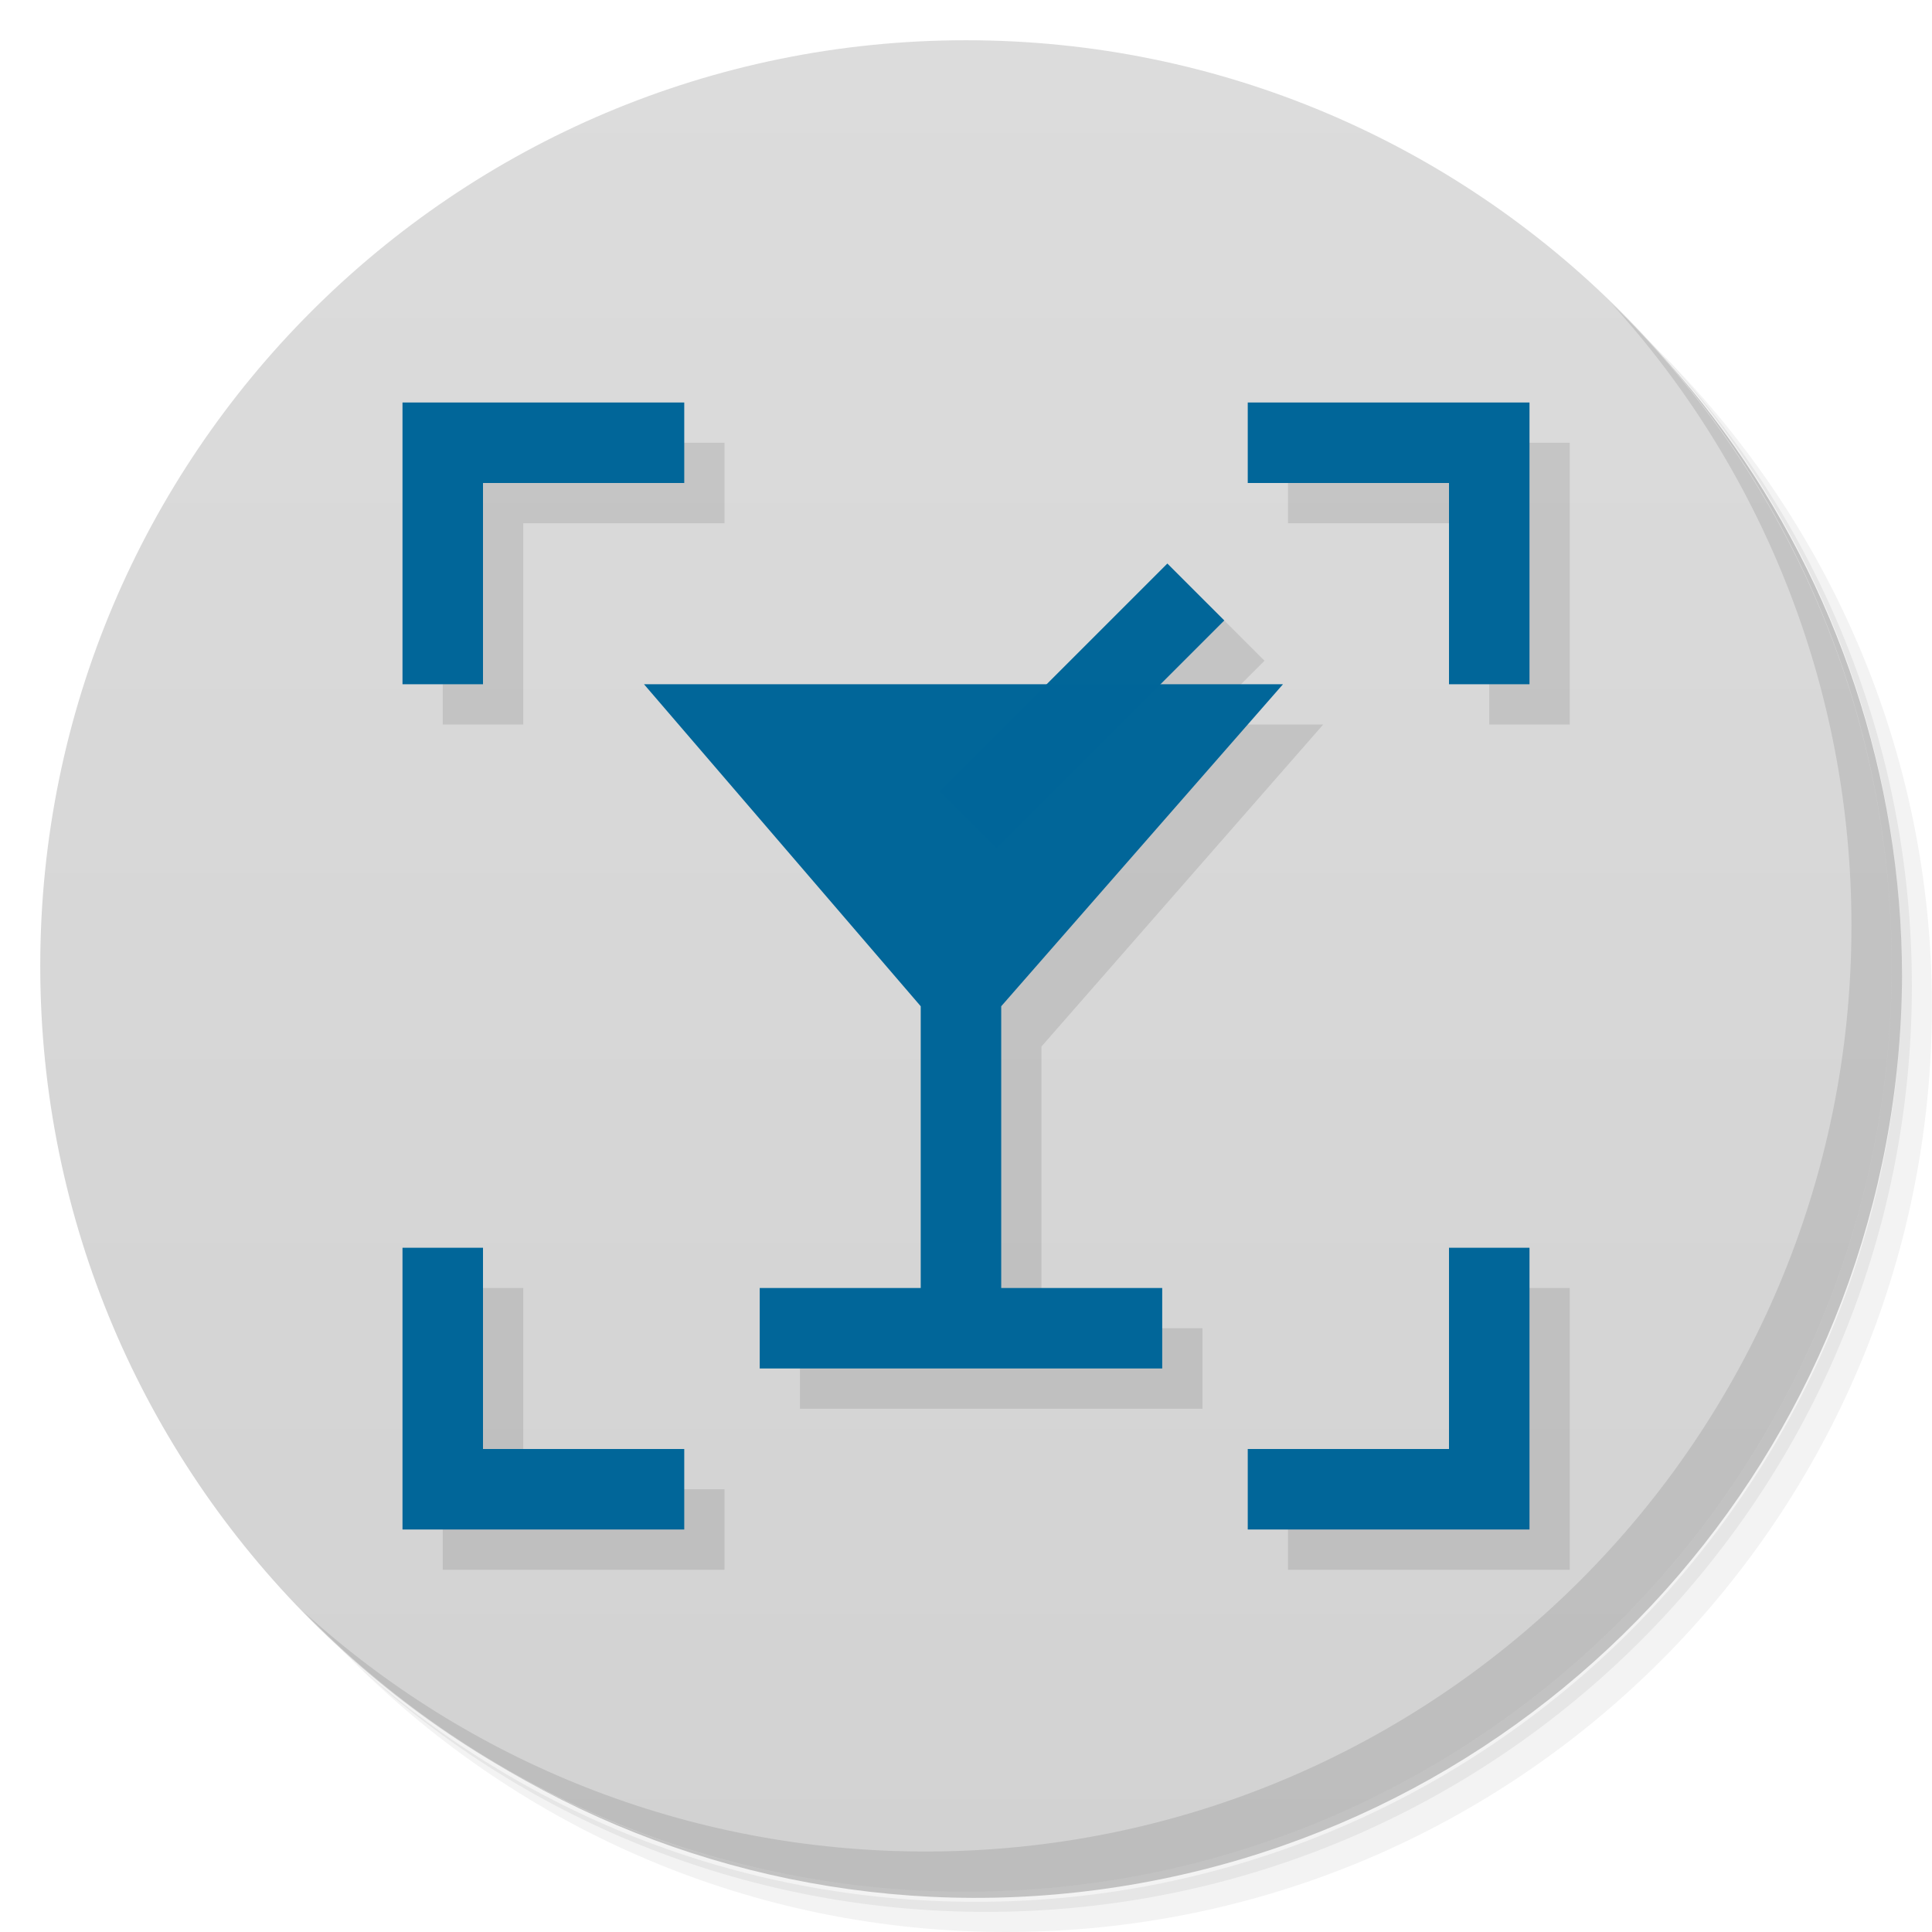
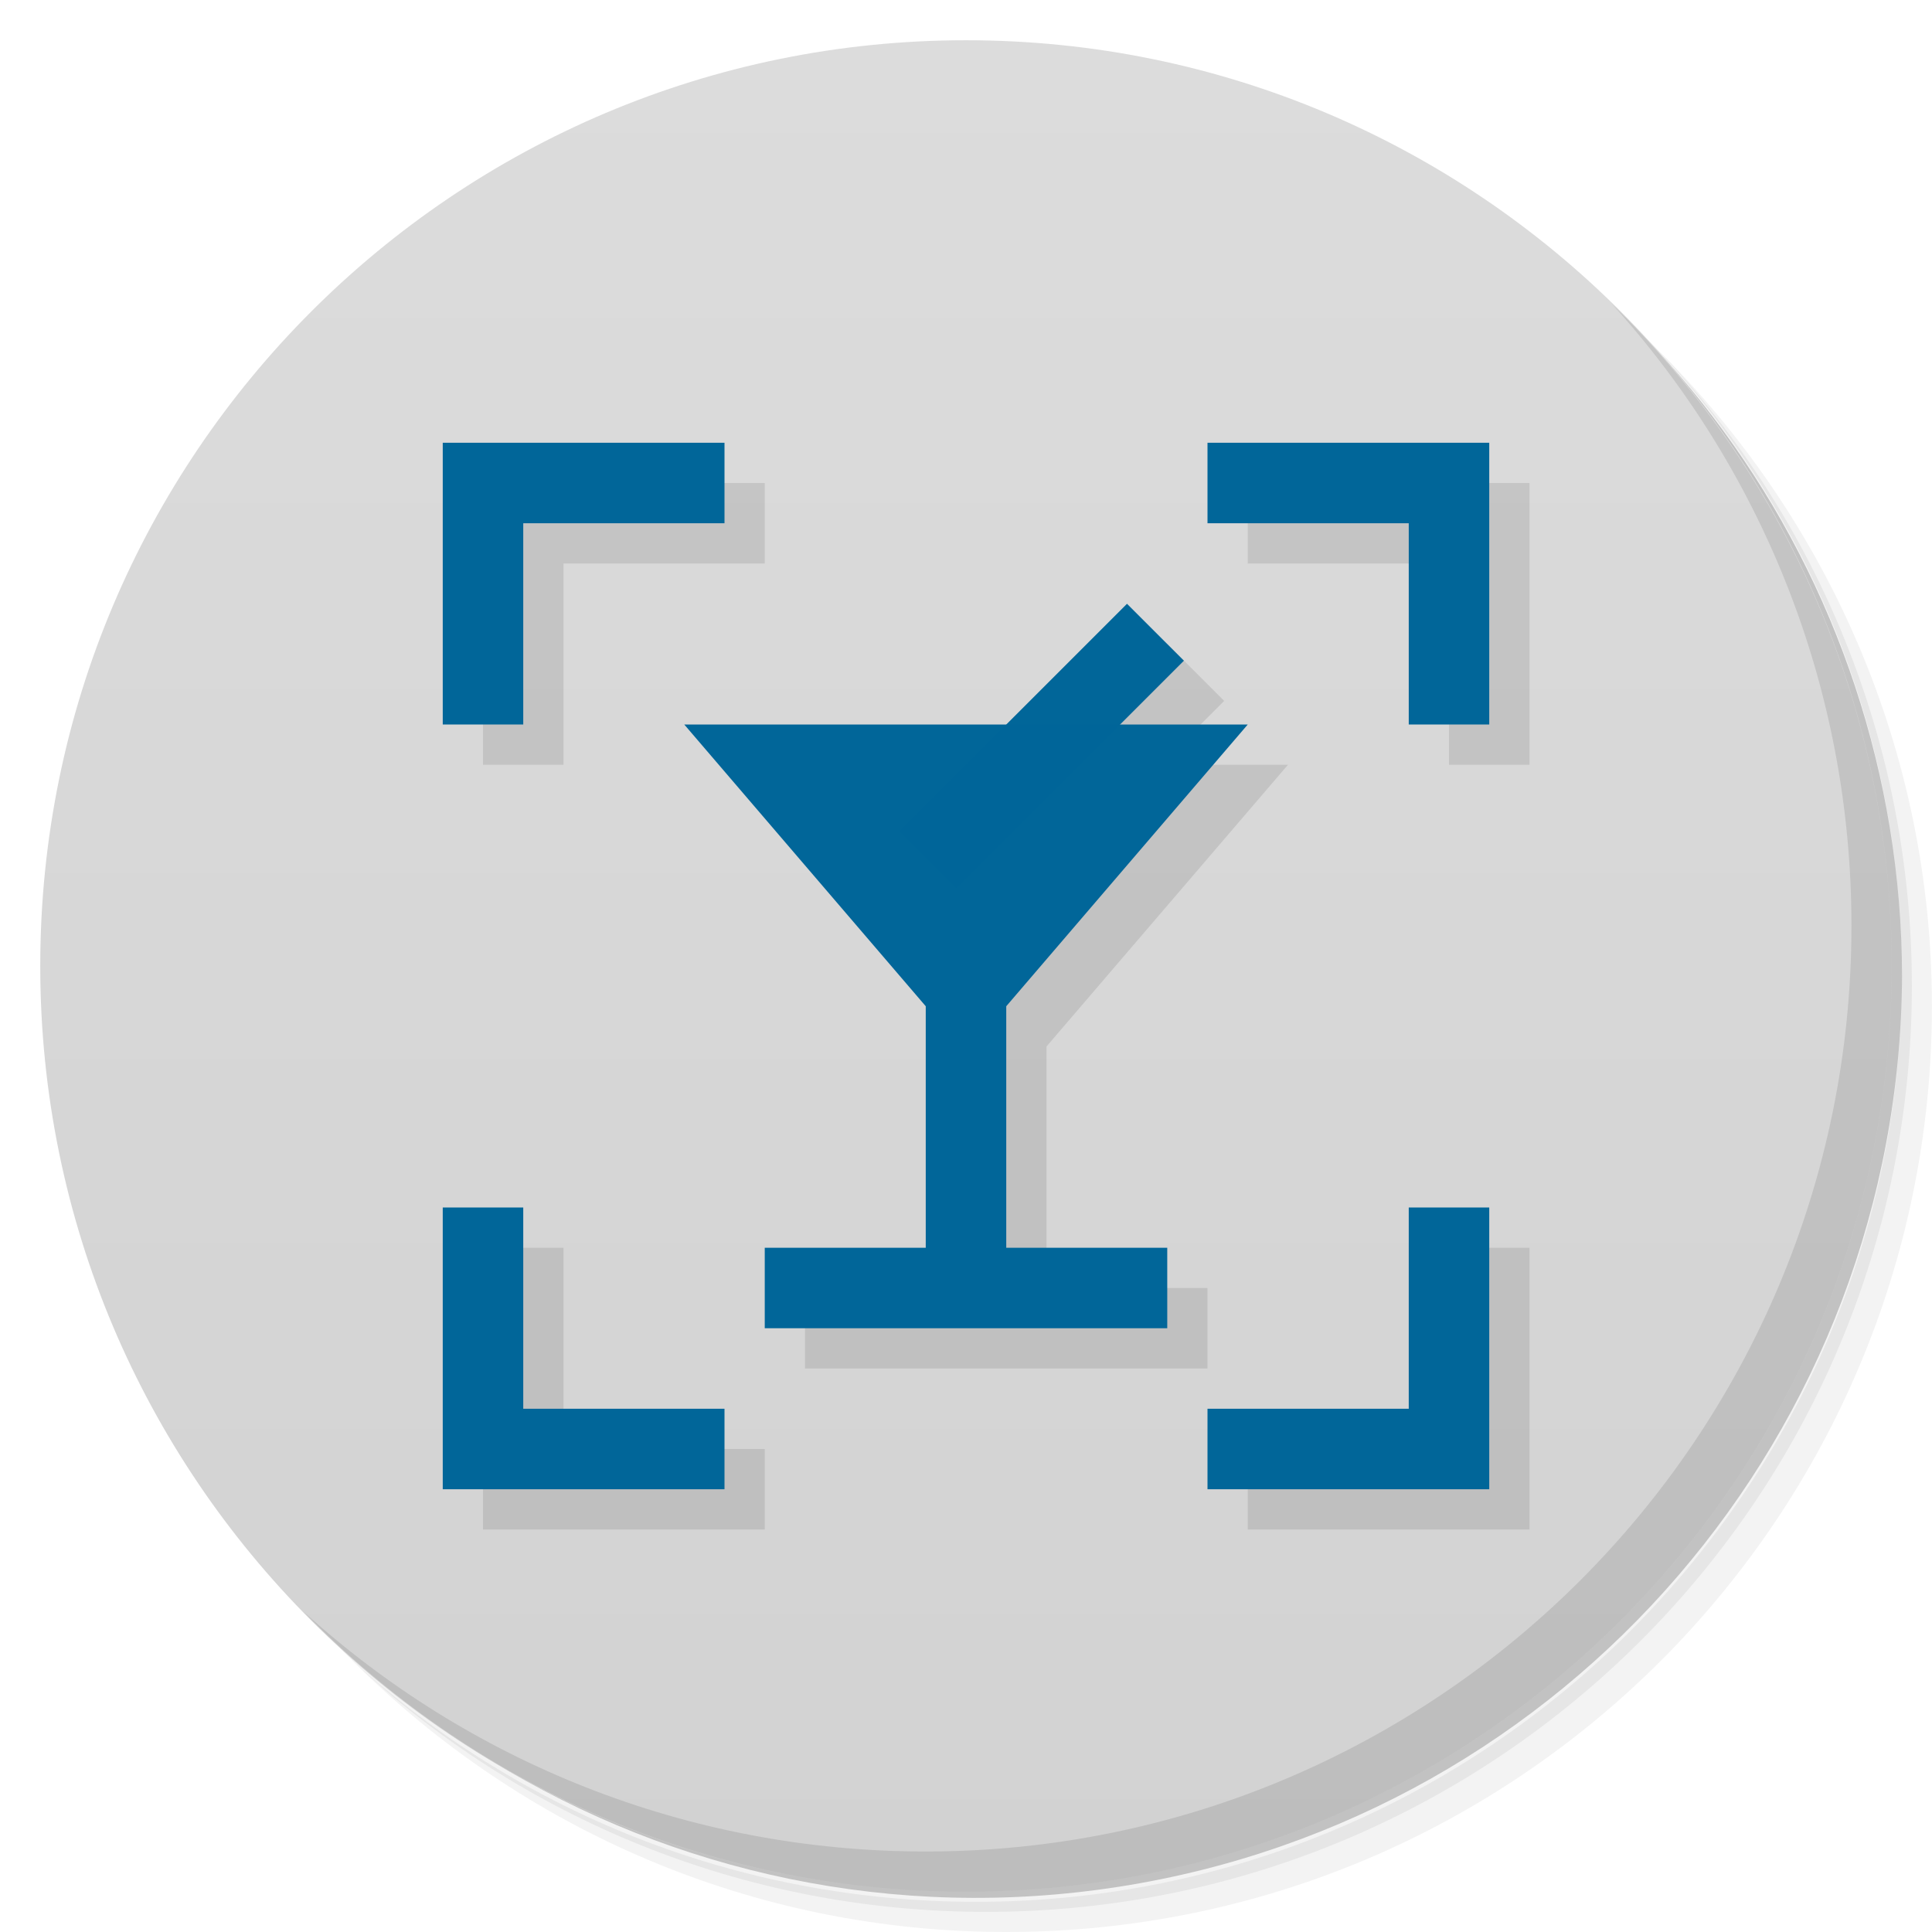
<svg xmlns="http://www.w3.org/2000/svg" version="1.1" viewBox="0 0 48 48">
  <defs>
    <linearGradient id="linearGradient3764" x2="47" gradientUnits="userSpaceOnUse" x1="1" gradientTransform="matrix(0 -1 1 0 -.0000015 48)">
      <stop style="stop-color:#d2d2d2" offset="0" />
      <stop style="stop-color:#dcdcdc" offset="1" />
    </linearGradient>
  </defs>
  <g>
    <path style="opacity:.05" d="m36.31 5c5.859 4.062 9.688 10.831 9.688 18.5 0 12.426-10.07 22.5-22.5 22.5-7.669 0-14.438-3.828-18.5-9.688 1.037 1.822 2.306 3.499 3.781 4.969 4.085 3.712 9.514 5.969 15.469 5.969 12.703 0 23-10.298 23-23 0-5.954-2.256-11.384-5.969-15.469-1.469-1.475-3.147-2.744-4.969-3.781zm4.969 3.781c3.854 4.113 6.219 9.637 6.219 15.719 0 12.703-10.297 23-23 23-6.081 0-11.606-2.364-15.719-6.219 4.16 4.144 9.883 6.719 16.219 6.719 12.703 0 23-10.298 23-23 0-6.335-2.575-12.06-6.719-16.219z" />
    <path style="opacity:.1" d="m41.28 8.781c3.712 4.085 5.969 9.514 5.969 15.469 0 12.703-10.297 23-23 23-5.954 0-11.384-2.256-15.469-5.969 4.113 3.854 9.637 6.219 15.719 6.219 12.703 0 23-10.298 23-23 0-6.081-2.364-11.606-6.219-15.719z" />
    <path style="opacity:.2" d="m31.25 2.375c8.615 3.154 14.75 11.417 14.75 21.13 0 12.426-10.07 22.5-22.5 22.5-9.708 0-17.971-6.135-21.12-14.75a23 23 0 0 0 44.875 -7 23 23 0 0 0 -16 -21.875z" />
  </g>
  <g>
    <path style="fill:url(#linearGradient3764)" d="m24 1c12.703 0 23 10.297 23 23s-10.297 23-23 23-23-10.297-23-23 10.297-23 23-23z" />
  </g>
-   <g style="opacity:.1" transform="translate(1,1)">
-     <path d="m29.002 14.002-2.998 2.998h-10.004l6.875 8v7h-4v2h10v-2h-4v-7l7-8h-3.043l1.584-1.584zm-19.002 16.998h2v5h5v2h-7zm28 7h-7v-2h5v-5h2zm0-28v7h-2v-5h-5v-2zm-28 0h7v2h-5v5h-2z" />
+   <g style="opacity:.1;fill-opacity:.996" transform="translate(1,1)">
+     <path style="" d="m11 11v7h2v-5h5v-2zm19 0v2h5v5h2v-7zm-2 4-3 3h-8l6 7v6h-4v2h10v-2h-4v-6l6-7h-3.172l1.586-1.586zm-17 15v7h7v-2h-5v-5zm24 0v5h-5v2h7v-7z" />
  </g>
  <g style="fill:#069;fill-opacity:.996">
-     <path d="m10 10h7v2h-5v5h-2z" />
-     <path d="m38 10v7h-2v-5h-5v-2z" />
-     <path d="m38 38h-7v-2h5v-5h2z" />
-     <path d="m10 31h2v5h5v2h-7z" />
-     <rect transform="rotate(45)" height="8" width="2" y="-10.608" x="30.408" />
-     <path d="m16 17 6.875 8v7h-4v2h10v-2h-4v-7l7-8z" />
+     <path d="m11 11h7v2h-5v5h-2z" />
+     <path d="m37 11v7h-2v-5h-5v-2z" />
+     <path d="m37 37h-7v-2h5v-5h2z" />
+     <path d="m11 30h2v5h5v2h-7z" />
+     <rect transform="rotate(45)" height="8" width="2" y="-9.192" x="30.406" />
+     <path d="m17 18 6 7v6h-4v2h10v-2h-4v-6l6-7z" />
  </g>
  <g>
    <path style="opacity:.1" d="m40.03 7.531c3.712 4.084 5.969 9.514 5.969 15.469 0 12.703-10.297 23-23 23-5.954 0-11.384-2.256-15.469-5.969 4.178 4.291 10.01 6.969 16.469 6.969 12.703 0 23-10.298 23-23 0-6.462-2.677-12.291-6.969-16.469z" />
  </g>
</svg>
